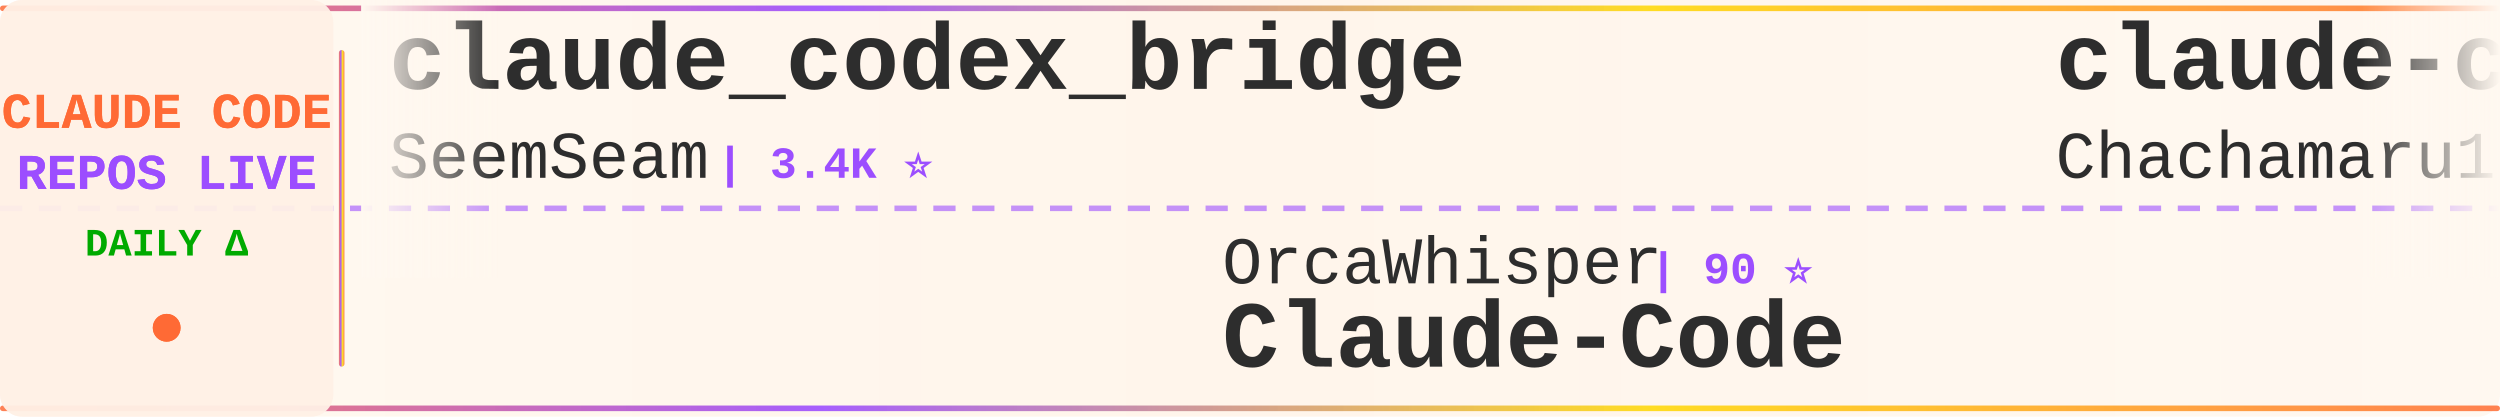
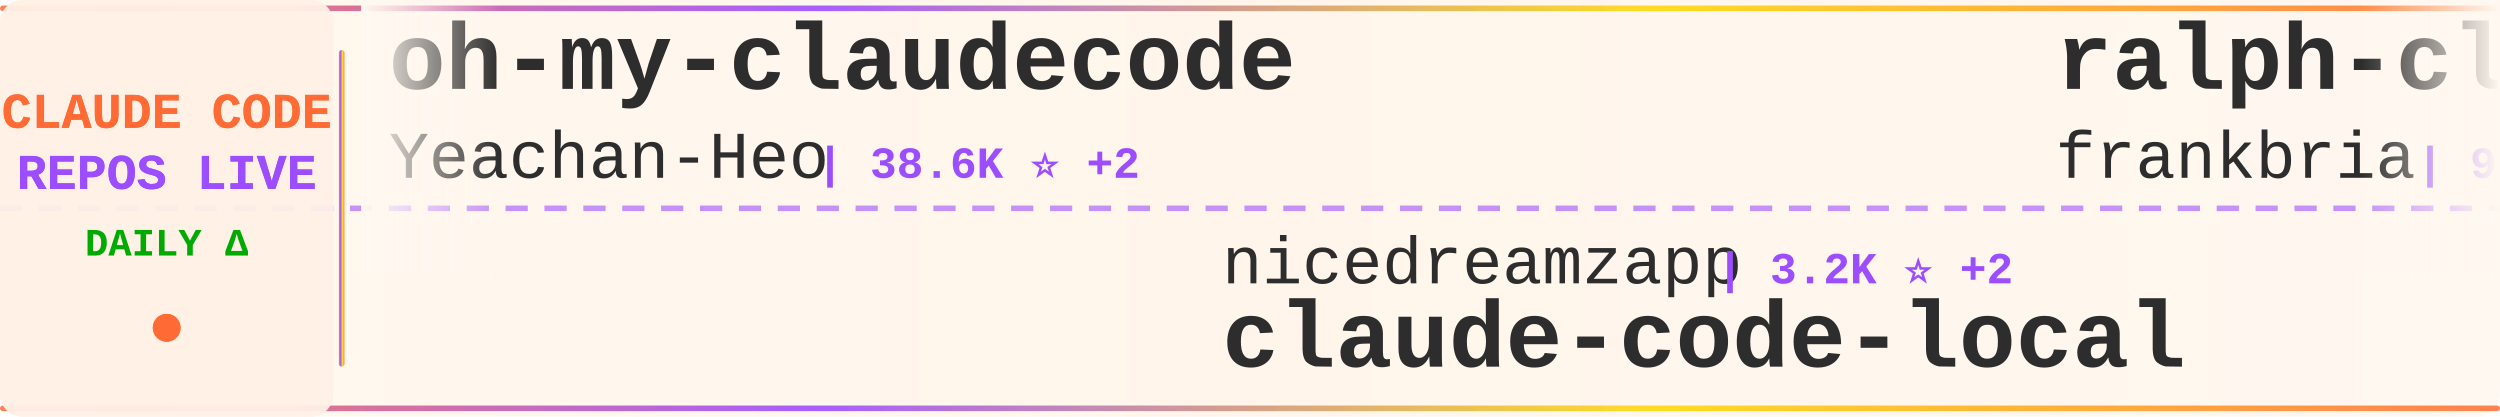
<svg xmlns="http://www.w3.org/2000/svg" width="900" height="150">
  <defs>
    <linearGradient id="tickerBg" x1="0%" y1="0%" x2="100%" y2="0%">
      <stop offset="0%" style="stop-color:#fff8f0;stop-opacity:0.98" />
      <stop offset="50%" style="stop-color:#fff5eb;stop-opacity:1" />
      <stop offset="100%" style="stop-color:#fff8f0;stop-opacity:0.98" />
    </linearGradient>
    <linearGradient id="borderGrad" x1="0%" y1="0%" x2="100%" y2="0%">
      <stop offset="0%" style="stop-color:#FF6B35;stop-opacity:0.85">
        <animate attributeName="stop-opacity" values="0.85;1;0.85" dur="2s" repeatCount="indefinite" />
      </stop>
      <stop offset="33%" style="stop-color:#9C4EFF;stop-opacity:0.9">
        <animate attributeName="stop-opacity" values="0.9;1;0.9" dur="2.2s" repeatCount="indefinite" />
      </stop>
      <stop offset="66%" style="stop-color:#FFD700;stop-opacity:0.85">
        <animate attributeName="stop-opacity" values="0.85;1;0.85" dur="1.8s" repeatCount="indefinite" />
      </stop>
      <stop offset="100%" style="stop-color:#FF6B35;stop-opacity:0.85">
        <animate attributeName="stop-opacity" values="0.85;1;0.85" dur="2s" repeatCount="indefinite" />
      </stop>
    </linearGradient>
    <filter id="textGlow">
      <feGaussianBlur stdDeviation="0.15" result="coloredBlur" />
      <feMerge>
        <feMergeNode in="coloredBlur" />
        <feMergeNode in="SourceGraphic" />
      </feMerge>
    </filter>
    <filter id="metricGlow">
      <feGaussianBlur stdDeviation="0.2" result="coloredBlur" />
      <feMerge>
        <feMergeNode in="coloredBlur" />
        <feMergeNode in="SourceGraphic" />
      </feMerge>
    </filter>
    <linearGradient id="leftFade" x1="0%" y1="0%" x2="100%" y2="0%">
      <stop offset="0%" style="stop-color:#fff8f0;stop-opacity:1" />
      <stop offset="100%" style="stop-color:#fff8f0;stop-opacity:0" />
    </linearGradient>
    <linearGradient id="rightFade" x1="0%" y1="0%" x2="100%" y2="0%">
      <stop offset="0%" style="stop-color:#fff8f0;stop-opacity:0" />
      <stop offset="100%" style="stop-color:#fff8f0;stop-opacity:1" />
    </linearGradient>
  </defs>
  <rect width="900" height="150" fill="url(#tickerBg)" rx="8" />
  <rect x="0" y="2" width="900" height="2" fill="url(#borderGrad)" rx="1" />
  <rect x="0" y="146" width="900" height="2" fill="url(#borderGrad)" rx="1" />
  <line x1="0" y1="75" x2="900" y2="75" stroke="#9C4EFF" stroke-width="2" stroke-dasharray="8 6" opacity="0.6" />
  <rect x="0" y="0" width="120" height="150" fill="#fff0e6" opacity="0.95" rx="8" />
  <text x="60" y="46" font-family="'Courier New', monospace" font-size="18" font-weight="bold" fill="#FF6B35" text-anchor="middle" filter="url(#textGlow)">
    CLAUDE CODE
  </text>
  <text x="60" y="68" font-family="'Courier New', monospace" font-size="18" font-weight="bold" fill="#9C4EFF" text-anchor="middle" filter="url(#textGlow)">
    REPOS LIVE
  </text>
  <text x="60" y="92" font-family="'Courier New', monospace" font-size="14" font-weight="bold" fill="#00aa00" text-anchor="middle">
    DAILY Δ
  </text>
  <circle cx="60" cy="118" r="5" fill="#FF6B35" filter="url(#metricGlow)">
    <animate attributeName="r" values="4;6;4" dur="1.5s" repeatCount="indefinite" />
    <animate attributeName="opacity" values="0.6;1;0.6" dur="1.5s" repeatCount="indefinite" />
  </circle>
  <rect x="122" y="18" width="2" height="114" fill="url(#borderGrad)" rx="1" />
  <clipPath id="tickerClip">
    <rect x="130" y="0" width="770" height="150" />
  </clipPath>
  <g clip-path="url(#tickerClip)">
    <g id="tickerItems">
      <animateTransform attributeName="transform" attributeType="XML" type="translate" from="0 0" to="-3000 0" dur="54s" repeatCount="indefinite" />
      <g transform="translate(0, 0)">
-         <text x="140" y="32" font-family="'Courier New', monospace" font-size="34" font-weight="bold" fill="#2d2d2d">claude_codex_bridge</text>
-         <text x="140" y="64" font-family="'Courier New', monospace" font-size="24" font-weight="normal" fill="#2d2d2d" opacity="1.0">SeemSeam</text>
-         <text x="258" y="64" font-family="'Courier New', monospace" font-size="16" font-weight="bold" fill="#9C4EFF"> | 3.4K ⭐</text>
+         <text x="140" y="32" font-family="'Courier New', monospace" font-size="34" font-weight="bold" fill="#2d2d2d">oh-my-claudecode</text>
+         <text x="140" y="64" font-family="'Courier New', monospace" font-size="24" font-weight="normal" fill="#2d2d2d" opacity="1.0">Yeachan-Heo</text>
+         <text x="294" y="64" font-family="'Courier New', monospace" font-size="16" font-weight="bold" fill="#9C4EFF"> | 38.6K ⭐ +2</text>
      </g>
      <g transform="translate(300, 0)">
-         <text x="140" y="102" font-family="'Courier New', monospace" font-size="24" font-weight="normal" fill="#2d2d2d" opacity="1.0">OrcaWhisper</text>
-         <text x="294" y="102" font-family="'Courier New', monospace" font-size="16" font-weight="bold" fill="#9C4EFF"> | 90 ⭐</text>
-         <text x="140" y="132" font-family="'Courier New', monospace" font-size="34" font-weight="bold" fill="#2d2d2d">Claude-Code</text>
+         <text x="140" y="102" font-family="'Courier New', monospace" font-size="24" font-weight="normal" fill="#2d2d2d" opacity="1.0">nicedreamzapp</text>
+         <text x="318" y="102" font-family="'Courier New', monospace" font-size="16" font-weight="bold" fill="#9C4EFF"> | 3.2K ⭐ +2</text>
+         <text x="140" y="132" font-family="'Courier New', monospace" font-size="34" font-weight="bold" fill="#2d2d2d">claude-code-local</text>
      </g>
      <g transform="translate(600, 0)">
-         <text x="140" y="32" font-family="'Courier New', monospace" font-size="34" font-weight="bold" fill="#2d2d2d">claude-code-harness</text>
-         <text x="140" y="64" font-family="'Courier New', monospace" font-size="24" font-weight="normal" fill="#2d2d2d" opacity="1.0">Chachamaru127</text>
-         <text x="318" y="64" font-family="'Courier New', monospace" font-size="16" font-weight="bold" fill="#9C4EFF"> | 3.1K ⭐</text>
+         <text x="140" y="32" font-family="'Courier New', monospace" font-size="34" font-weight="bold" fill="#2d2d2d">ralph-claude-code</text>
+         <text x="140" y="64" font-family="'Courier New', monospace" font-size="24" font-weight="normal" fill="#2d2d2d" opacity="1.0">frankbria</text>
+         <text x="270" y="64" font-family="'Courier New', monospace" font-size="16" font-weight="bold" fill="#9C4EFF"> | 9.6K ⭐ +2</text>
      </g>
      <g transform="translate(900, 0)">
-         <text x="140" y="102" font-family="'Courier New', monospace" font-size="24" font-weight="normal" fill="#2d2d2d" opacity="1.0">Pimzino</text>
-         <text x="246" y="102" font-family="'Courier New', monospace" font-size="16" font-weight="bold" fill="#9C4EFF"> | 3.8K ⭐</text>
-         <text x="140" y="132" font-family="'Courier New', monospace" font-size="34" font-weight="bold" fill="#2d2d2d">claude-code-spec-workflo...</text>
+         <text x="140" y="102" font-family="'Courier New', monospace" font-size="24" font-weight="normal" fill="#2d2d2d" opacity="1.0">Yuyz0112</text>
+         <text x="258" y="102" font-family="'Courier New', monospace" font-size="16" font-weight="bold" fill="#9C4EFF"> | 2.4K ⭐</text>
+         <text x="140" y="132" font-family="'Courier New', monospace" font-size="34" font-weight="bold" fill="#2d2d2d">claude-code-reverse</text>
      </g>
      <g transform="translate(1200, 0)">
-         <text x="140" y="32" font-family="'Courier New', monospace" font-size="34" font-weight="bold" fill="#2d2d2d">claude-code-plugins-plus...</text>
-         <text x="140" y="64" font-family="'Courier New', monospace" font-size="24" font-weight="normal" fill="#2d2d2d" opacity="1.0">jeremylongshore</text>
-         <text x="342" y="64" font-family="'Courier New', monospace" font-size="16" font-weight="bold" fill="#9C4EFF"> | 2.6K ⭐</text>
+         <text x="140" y="32" font-family="'Courier New', monospace" font-size="34" font-weight="bold" fill="#2d2d2d">claude-code-showcase</text>
+         <text x="140" y="64" font-family="'Courier New', monospace" font-size="24" font-weight="normal" fill="#2d2d2d" opacity="1.0">ChrisWiles</text>
+         <text x="282" y="64" font-family="'Courier New', monospace" font-size="16" font-weight="bold" fill="#9C4EFF"> | 6.0K ⭐ +1</text>
      </g>
      <g transform="translate(1500, 0)">
-         <text x="140" y="102" font-family="'Courier New', monospace" font-size="24" font-weight="normal" fill="#2d2d2d" opacity="1.0">shanraisshan</text>
-         <text x="306" y="102" font-family="'Courier New', monospace" font-size="16" font-weight="bold" fill="#9C4EFF"> | 64.5K ⭐ +7</text>
-         <text x="140" y="132" font-family="'Courier New', monospace" font-size="34" font-weight="bold" fill="#2d2d2d">claude-code-best-practic...</text>
+         <text x="140" y="102" font-family="'Courier New', monospace" font-size="24" font-weight="normal" fill="#2d2d2d" opacity="1.0">ChinaSiro</text>
+         <text x="270" y="102" font-family="'Courier New', monospace" font-size="16" font-weight="bold" fill="#9C4EFF"> | 9.6K ⭐ +1</text>
+         <text x="140" y="132" font-family="'Courier New', monospace" font-size="34" font-weight="bold" fill="#2d2d2d">claude-code-sourcemap</text>
      </g>
      <g transform="translate(1800, 0)">
-         <text x="140" y="32" font-family="'Courier New', monospace" font-size="34" font-weight="bold" fill="#2d2d2d">oh-my-claudecode</text>
-         <text x="140" y="64" font-family="'Courier New', monospace" font-size="24" font-weight="normal" fill="#2d2d2d" opacity="1.0">Yeachan-Heo</text>
-         <text x="294" y="64" font-family="'Courier New', monospace" font-size="16" font-weight="bold" fill="#9C4EFF"> | 38.6K ⭐ +1</text>
+         <text x="140" y="32" font-family="'Courier New', monospace" font-size="34" font-weight="bold" fill="#2d2d2d">claude-code-best-practic...</text>
+         <text x="140" y="64" font-family="'Courier New', monospace" font-size="24" font-weight="normal" fill="#2d2d2d" opacity="1.0">shanraisshan</text>
+         <text x="306" y="64" font-family="'Courier New', monospace" font-size="16" font-weight="bold" fill="#9C4EFF"> | 64.5K ⭐ +14</text>
      </g>
      <g transform="translate(2100, 0)">
-         <text x="140" y="102" font-family="'Courier New', monospace" font-size="24" font-weight="normal" fill="#2d2d2d" opacity="1.0">huangserva</text>
-         <text x="282" y="102" font-family="'Courier New', monospace" font-size="16" font-weight="bold" fill="#9C4EFF"> | 622 ⭐</text>
-         <text x="140" y="132" font-family="'Courier New', monospace" font-size="34" font-weight="bold" fill="#2d2d2d">claude-code-cli</text>
+         <text x="140" y="102" font-family="'Courier New', monospace" font-size="24" font-weight="normal" fill="#2d2d2d" opacity="1.0">alejandrobalderas</text>
+         <text x="366" y="102" font-family="'Courier New', monospace" font-size="16" font-weight="bold" fill="#9C4EFF"> | 2.8K ⭐ +1</text>
+         <text x="140" y="132" font-family="'Courier New', monospace" font-size="34" font-weight="bold" fill="#2d2d2d">claude-code-from-source</text>
      </g>
      <g transform="translate(2400, 0)">
-         <text x="140" y="32" font-family="'Courier New', monospace" font-size="34" font-weight="bold" fill="#2d2d2d">my-claude-code-setup</text>
-         <text x="140" y="64" font-family="'Courier New', monospace" font-size="24" font-weight="normal" fill="#2d2d2d" opacity="1.0">centminmod</text>
-         <text x="282" y="64" font-family="'Courier New', monospace" font-size="16" font-weight="bold" fill="#9C4EFF"> | 2.6K ⭐</text>
+         <text x="140" y="32" font-family="'Courier New', monospace" font-size="34" font-weight="bold" fill="#2d2d2d">claude-code-base-action</text>
+         <text x="140" y="64" font-family="'Courier New', monospace" font-size="24" font-weight="normal" fill="#2d2d2d" opacity="1.0">anthropics</text>
+         <text x="282" y="64" font-family="'Courier New', monospace" font-size="16" font-weight="bold" fill="#9C4EFF"> | 947 ⭐</text>
      </g>
      <g transform="translate(2700, 0)">
        <text x="140" y="102" font-family="'Courier New', monospace" font-size="24" font-weight="normal" fill="#2d2d2d" opacity="1.0">affaan-m</text>
-         <text x="258" y="102" font-family="'Courier New', monospace" font-size="16" font-weight="bold" fill="#9C4EFF"> | 240.3K ⭐ +20</text>
+         <text x="258" y="102" font-family="'Courier New', monospace" font-size="16" font-weight="bold" fill="#9C4EFF"> | 240.3K ⭐ +24</text>
        <text x="140" y="132" font-family="'Courier New', monospace" font-size="34" font-weight="bold" fill="#2d2d2d">ECC</text>
      </g>
      <g transform="translate(3000, 0)">
-         <text x="140" y="32" font-family="'Courier New', monospace" font-size="34" font-weight="bold" fill="#2d2d2d">claude_codex_bridge</text>
-         <text x="140" y="64" font-family="'Courier New', monospace" font-size="24" font-weight="normal" fill="#2d2d2d" opacity="1.0">SeemSeam</text>
-         <text x="258" y="64" font-family="'Courier New', monospace" font-size="16" font-weight="bold" fill="#9C4EFF"> | 3.4K ⭐</text>
+         <text x="140" y="32" font-family="'Courier New', monospace" font-size="34" font-weight="bold" fill="#2d2d2d">oh-my-claudecode</text>
+         <text x="140" y="64" font-family="'Courier New', monospace" font-size="24" font-weight="normal" fill="#2d2d2d" opacity="1.0">Yeachan-Heo</text>
+         <text x="294" y="64" font-family="'Courier New', monospace" font-size="16" font-weight="bold" fill="#9C4EFF"> | 38.6K ⭐ +2</text>
      </g>
      <g transform="translate(3300, 0)">
-         <text x="140" y="102" font-family="'Courier New', monospace" font-size="24" font-weight="normal" fill="#2d2d2d" opacity="1.0">OrcaWhisper</text>
-         <text x="294" y="102" font-family="'Courier New', monospace" font-size="16" font-weight="bold" fill="#9C4EFF"> | 90 ⭐</text>
-         <text x="140" y="132" font-family="'Courier New', monospace" font-size="34" font-weight="bold" fill="#2d2d2d">Claude-Code</text>
+         <text x="140" y="102" font-family="'Courier New', monospace" font-size="24" font-weight="normal" fill="#2d2d2d" opacity="1.0">nicedreamzapp</text>
+         <text x="318" y="102" font-family="'Courier New', monospace" font-size="16" font-weight="bold" fill="#9C4EFF"> | 3.2K ⭐ +2</text>
+         <text x="140" y="132" font-family="'Courier New', monospace" font-size="34" font-weight="bold" fill="#2d2d2d">claude-code-local</text>
      </g>
      <g transform="translate(3600, 0)">
-         <text x="140" y="32" font-family="'Courier New', monospace" font-size="34" font-weight="bold" fill="#2d2d2d">claude-code-harness</text>
-         <text x="140" y="64" font-family="'Courier New', monospace" font-size="24" font-weight="normal" fill="#2d2d2d" opacity="1.0">Chachamaru127</text>
-         <text x="318" y="64" font-family="'Courier New', monospace" font-size="16" font-weight="bold" fill="#9C4EFF"> | 3.1K ⭐</text>
+         <text x="140" y="32" font-family="'Courier New', monospace" font-size="34" font-weight="bold" fill="#2d2d2d">ralph-claude-code</text>
+         <text x="140" y="64" font-family="'Courier New', monospace" font-size="24" font-weight="normal" fill="#2d2d2d" opacity="1.0">frankbria</text>
+         <text x="270" y="64" font-family="'Courier New', monospace" font-size="16" font-weight="bold" fill="#9C4EFF"> | 9.6K ⭐ +2</text>
      </g>
      <g transform="translate(3900, 0)">
-         <text x="140" y="102" font-family="'Courier New', monospace" font-size="24" font-weight="normal" fill="#2d2d2d" opacity="1.0">Pimzino</text>
-         <text x="246" y="102" font-family="'Courier New', monospace" font-size="16" font-weight="bold" fill="#9C4EFF"> | 3.8K ⭐</text>
-         <text x="140" y="132" font-family="'Courier New', monospace" font-size="34" font-weight="bold" fill="#2d2d2d">claude-code-spec-workflo...</text>
+         <text x="140" y="102" font-family="'Courier New', monospace" font-size="24" font-weight="normal" fill="#2d2d2d" opacity="1.0">Yuyz0112</text>
+         <text x="258" y="102" font-family="'Courier New', monospace" font-size="16" font-weight="bold" fill="#9C4EFF"> | 2.4K ⭐</text>
+         <text x="140" y="132" font-family="'Courier New', monospace" font-size="34" font-weight="bold" fill="#2d2d2d">claude-code-reverse</text>
      </g>
    </g>
  </g>
  <rect x="130" y="0" width="50" height="100" fill="url(#leftFade)" />
  <rect x="850" y="0" width="50" height="100" fill="url(#rightFade)" />
</svg>
